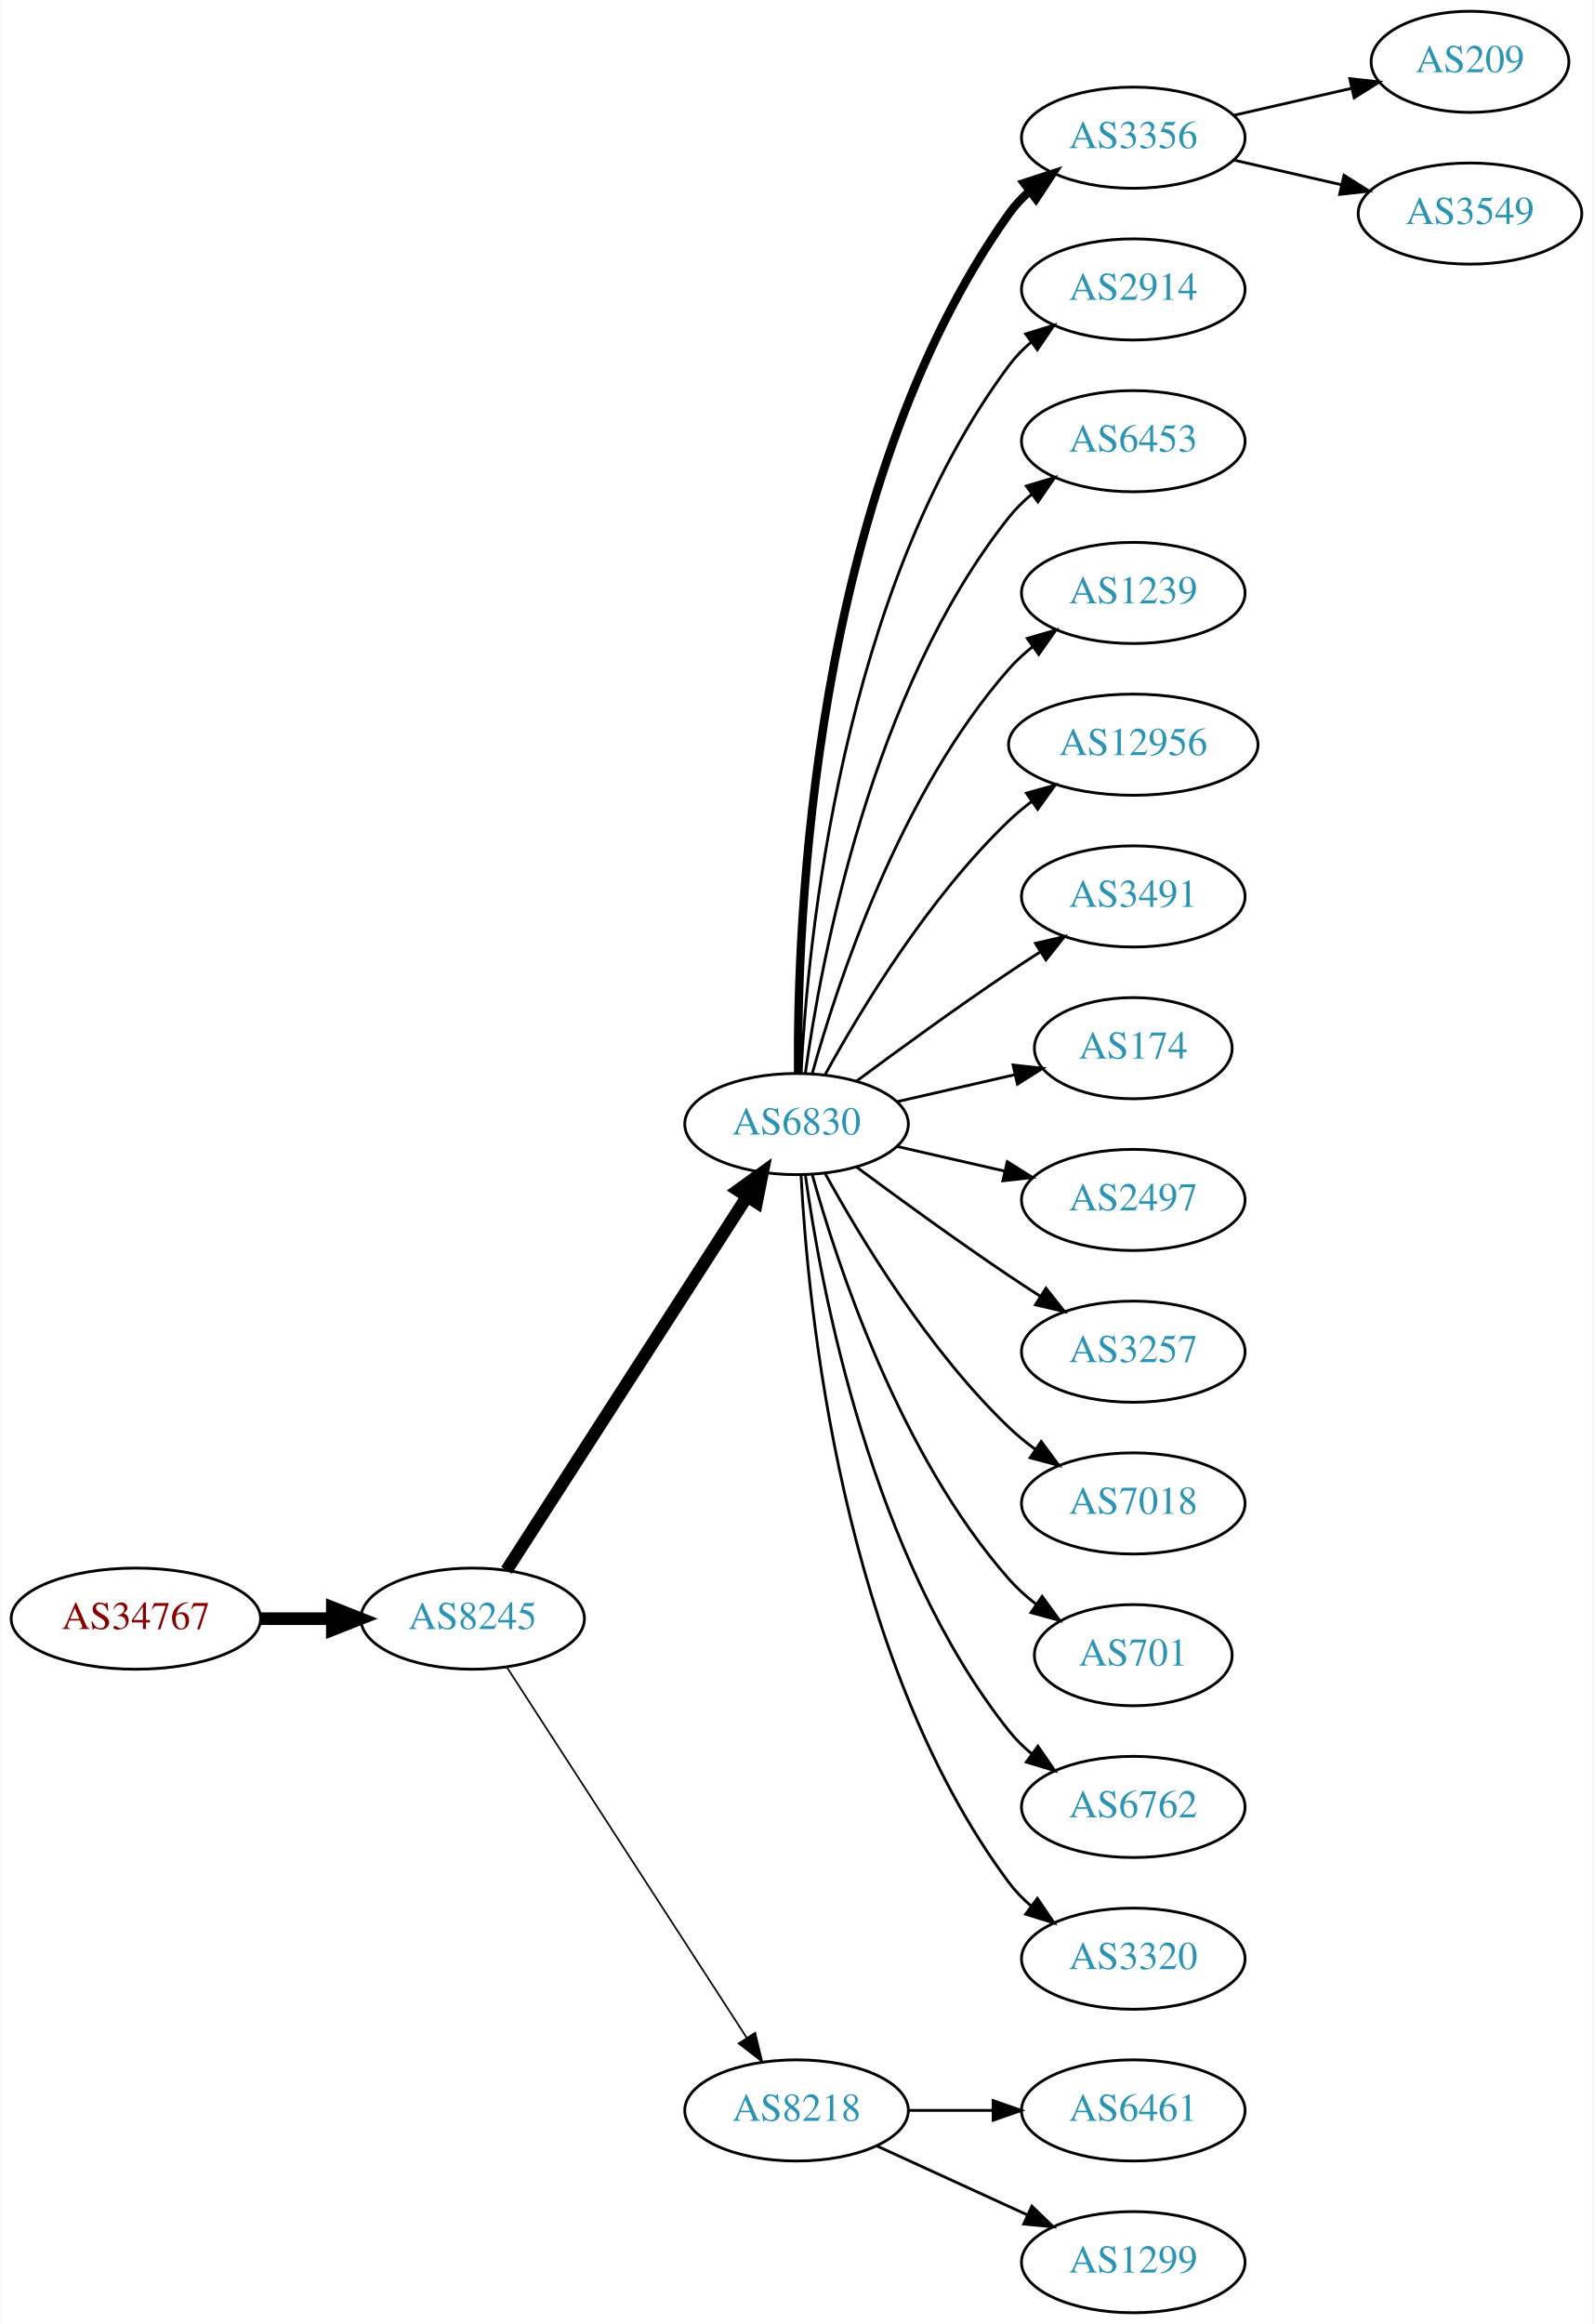
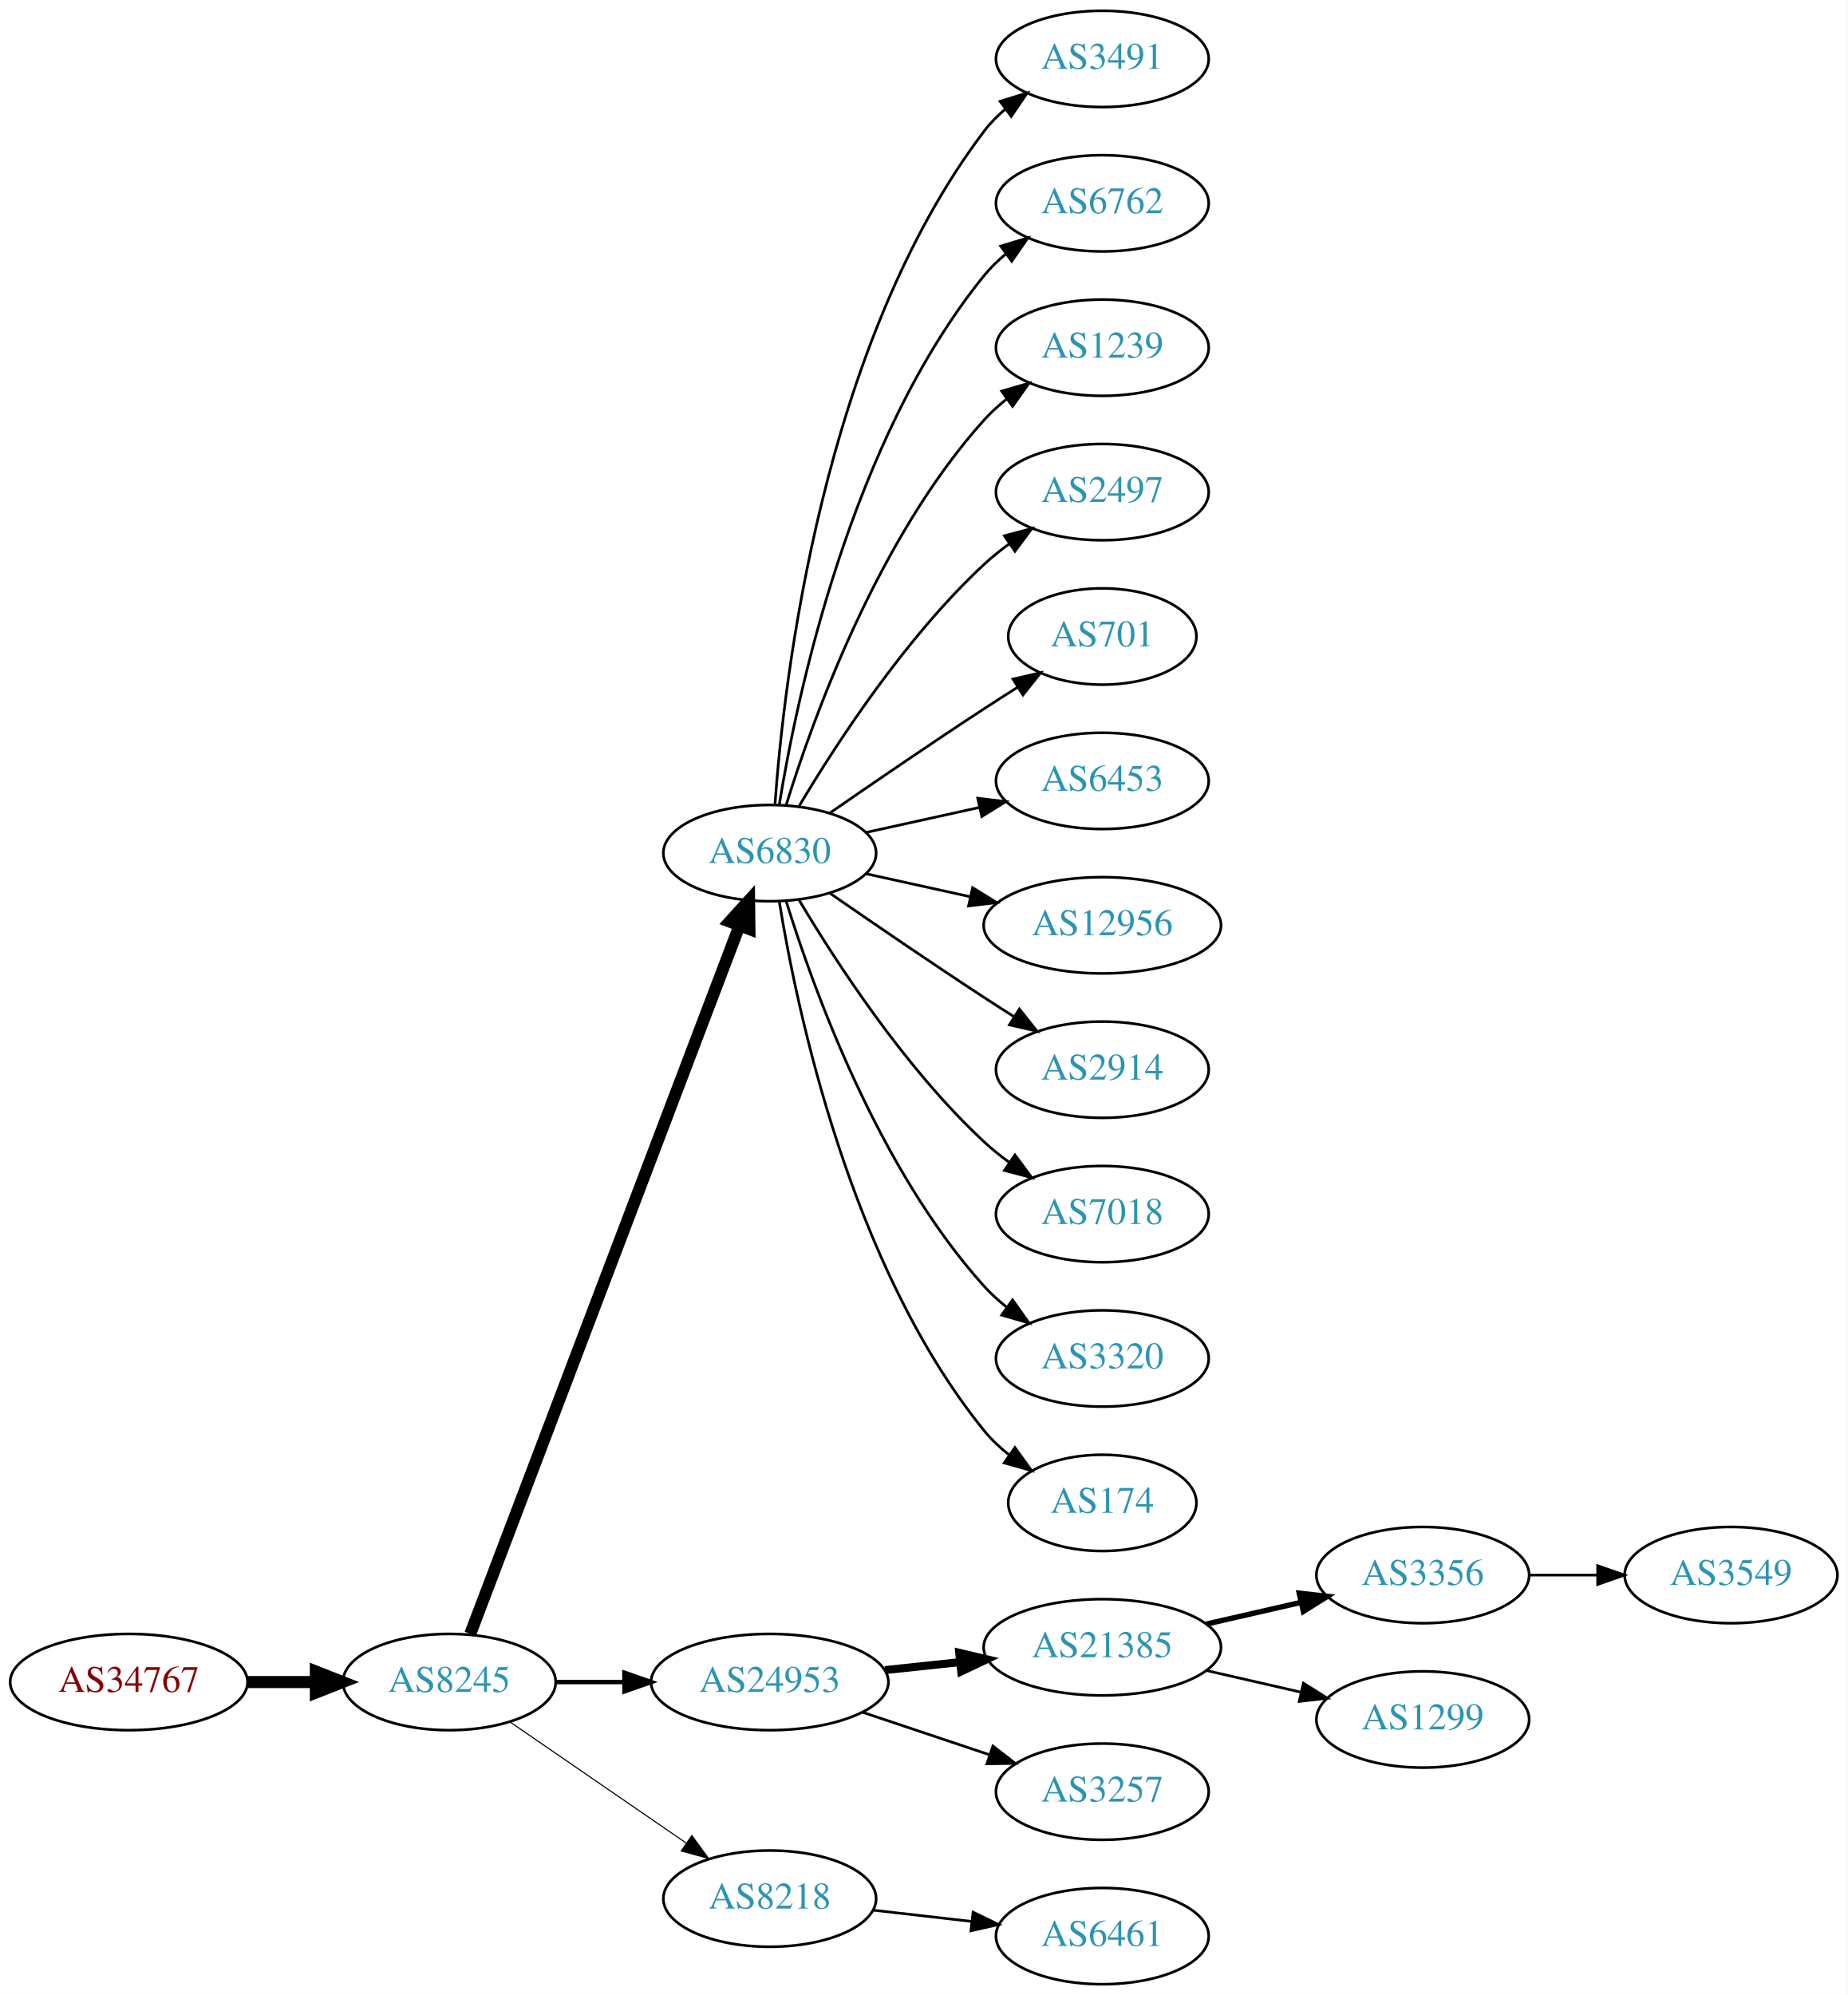
- <svg xmlns="http://www.w3.org/2000/svg" xmlns:xlink="http://www.w3.org/1999/xlink" width="567pt" height="827pt" viewBox="0.00 0.00 566.66 827.00">
-   <g id="graph0" class="graph" transform="scale(1 1) rotate(0) translate(4 823)">
-     <polygon fill="white" stroke="none" points="-4,4 -4,-823 562.663,-823 562.663,4 -4,4" />
+ <svg xmlns="http://www.w3.org/2000/svg" xmlns:xlink="http://www.w3.org/1999/xlink" width="691pt" height="746pt" viewBox="0.00 0.00 691.06 746.00">
+   <g id="graph0" class="graph" transform="scale(1 1) rotate(0) translate(4 742)">
+     <polygon fill="white" stroke="none" points="-4,4 -4,-742 687.055,-742 687.055,4 -4,4" />
    <g id="node1" class="node">
      <g id="a_node1">
        <a xlink:href="/asn/34767" xlink:title="AS34767 ~ Otto M. Steinmann e.U. [AT]">
-           <ellipse fill="#ffffff" stroke="black" cx="44.196" cy="-247" rx="44.393" ry="18" />
-           <text text-anchor="middle" x="44.196" y="-243.3" font-family="Times,serif" font-size="14.00" fill="#880000">AS34767</text>
+           <ellipse fill="#ffffff" stroke="black" cx="44.196" cy="-113" rx="44.393" ry="18" />
+           <text text-anchor="middle" x="44.196" y="-109.3" font-family="Times,serif" font-size="14.00" fill="#880000">AS34767</text>
        </a>
      </g>
    </g>
    <g id="node2" class="node">
      <g id="a_node2">
        <a xlink:href="/asn/8245" xlink:title="AS8245 ~ Video-Broadcast GmbH [AT]">
-           <ellipse fill="#ffffff" stroke="black" cx="164.039" cy="-247" rx="39.794" ry="18" />
-           <text text-anchor="middle" x="164.039" y="-243.3" font-family="Times,serif" font-size="14.00" fill="#2c94b3">AS8245</text>
+           <ellipse fill="#ffffff" stroke="black" cx="164.039" cy="-113" rx="39.794" ry="18" />
+           <text text-anchor="middle" x="164.039" y="-109.3" font-family="Times,serif" font-size="14.00" fill="#2c94b3">AS8245</text>
        </a>
      </g>
    </g>
    <g id="edge1" class="edge">
-       <path fill="none" stroke="black" stroke-width="4.5" d="M88.407,-247C96.72,-247 105.482,-247 113.965,-247" />
-       <polygon fill="black" stroke="black" stroke-width="4.5" points="114.123,-250.938 124.123,-247 114.123,-243.063 114.123,-250.938" />
+       <path fill="none" stroke="black" stroke-width="4.5" d="M88.407,-113C96.72,-113 105.482,-113 113.965,-113" />
+       <polygon fill="black" stroke="black" stroke-width="4.5" points="114.123,-116.938 124.123,-113 114.123,-109.063 114.123,-116.938" />
    </g>
    <g id="node3" class="node">
      <g id="a_node3">
        <a xlink:href="/asn/6830" xlink:title="AS6830 ~ LGI-UPC [AT]">
-           <ellipse fill="#ffffff" stroke="black" cx="279.332" cy="-423" rx="39.794" ry="18" />
-           <text text-anchor="middle" x="279.332" y="-419.3" font-family="Times,serif" font-size="14.00" fill="#2c94b3">AS6830</text>
+           <ellipse fill="#ffffff" stroke="black" cx="283.881" cy="-423" rx="39.794" ry="18" />
+           <text text-anchor="middle" x="283.881" y="-419.3" font-family="Times,serif" font-size="14.00" fill="#2c94b3">AS6830</text>
        </a>
      </g>
    </g>
    <g id="edge2" class="edge">
-       <path fill="none" stroke="black" stroke-width="4.5" d="M176.108,-264.196C196.075,-295.214 238.22,-360.687 261.68,-397.132" />
-       <polygon fill="black" stroke="black" stroke-width="4.5" points="258.494,-399.457 267.217,-405.734 265.116,-395.194 258.494,-399.457" />
+       <path fill="none" stroke="black" stroke-width="4.5" d="M171.884,-131.007C191.66,-183.03 248.963,-333.773 272.55,-395.824" />
+       <polygon fill="black" stroke="black" stroke-width="4.5" points="268.93,-397.381 276.164,-405.33 276.291,-394.583 268.93,-397.381" />
    </g>
    <g id="node4" class="node">
      <g id="a_node4">
-         <a xlink:href="/asn/8218" xlink:title="AS8218 ~ legacy Neotelecoms [FR]">
-           <ellipse fill="#ffffff" stroke="black" cx="279.332" cy="-72" rx="39.794" ry="18" />
-           <text text-anchor="middle" x="279.332" y="-68.3" font-family="Times,serif" font-size="14.00" fill="#2c94b3">AS8218</text>
+         <a xlink:href="/asn/24953" xlink:title="AS24953 ~ AS MACRO: AS-24953 (customers) [AT]">
+           <ellipse fill="#ffffff" stroke="black" cx="283.881" cy="-113" rx="44.393" ry="18" />
+           <text text-anchor="middle" x="283.881" y="-109.3" font-family="Times,serif" font-size="14.00" fill="#2c94b3">AS24953</text>
        </a>
      </g>
    </g>
    <g id="edge3" class="edge">
-       <path fill="none" stroke="black" stroke-width="0.6" d="M176.316,-229.581C196.335,-198.657 238.172,-134.033 261.573,-97.887" />
-       <polygon fill="black" stroke="black" stroke-width="0.6" points="264.604,-99.645 267.1,-89.349 258.727,-95.841 264.604,-99.645" />
+       <path fill="none" stroke="black" stroke-width="1.636" d="M203.951,-113C212.054,-113 220.729,-113 229.255,-113" />
+       <polygon fill="black" stroke="black" stroke-width="1.636" points="229.533,-116.5 239.533,-113 229.533,-109.5 229.533,-116.5" />
    </g>
    <g id="node5" class="node">
      <g id="a_node5">
-         <a xlink:href="/asn/3356" xlink:title="AS3356 ~ Level 3 Parent, LLC [US]">
-           <ellipse fill="#ffffff" stroke="black" cx="399.174" cy="-774" rx="39.794" ry="18" />
-           <text text-anchor="middle" x="399.174" y="-770.3" font-family="Times,serif" font-size="14.00" fill="#2c94b3">AS3356</text>
+         <a xlink:href="/asn/8218" xlink:title="AS8218 ~ legacy Neotelecoms [FR]">
+           <ellipse fill="#ffffff" stroke="black" cx="283.881" cy="-32" rx="39.794" ry="18" />
+           <text text-anchor="middle" x="283.881" y="-28.3" font-family="Times,serif" font-size="14.00" fill="#2c94b3">AS8218</text>
        </a>
      </g>
    </g>
    <g id="edge4" class="edge">
-       <path fill="none" stroke="black" stroke-width="3" d="M279.88,-441.063C279.461,-493.503 284.615,-648.293 354.978,-747 356.98,-749.809 359.375,-752.388 361.996,-754.743" />
-       <polygon fill="black" stroke="black" stroke-width="3" points="360.3,-757.852 370.372,-761.139 364.548,-752.288 360.3,-757.852" />
+       <path fill="none" stroke="black" stroke-width="0.409" d="M186.653,-98.143C205.141,-85.435 231.955,-67.004 252.585,-52.825" />
+       <polygon fill="black" stroke="black" stroke-width="0.409" points="254.747,-55.586 261.005,-47.037 250.781,-49.817 254.747,-55.586" />
    </g>
    <g id="node6" class="node">
      <g id="a_node6">
-         <a xlink:href="/asn/2914" xlink:title="AS2914 ~ NTT America, Inc. [US]">
-           <ellipse fill="#ffffff" stroke="black" cx="399.174" cy="-720" rx="39.794" ry="18" />
-           <text text-anchor="middle" x="399.174" y="-716.3" font-family="Times,serif" font-size="14.00" fill="#2c94b3">AS2914</text>
+         <a xlink:href="/asn/3491" xlink:title="AS3491 ~ PCCW Global, Inc. [US]">
+           <ellipse fill="#ffffff" stroke="black" cx="408.273" cy="-720" rx="39.794" ry="18" />
+           <text text-anchor="middle" x="408.273" y="-716.3" font-family="Times,serif" font-size="14.00" fill="#2c94b3">AS3491</text>
        </a>
      </g>
    </g>
    <g id="edge5" class="edge">
-       <path fill="none" stroke="black" d="M280.923,-441.023C283.3,-487.412 295.218,-612.893 354.978,-693 357.226,-696.013 359.917,-698.769 362.844,-701.272" />
-       <polygon fill="black" stroke="black" points="360.875,-704.169 370.995,-707.303 365.039,-698.542 360.875,-704.169" />
+       <path fill="none" stroke="black" d="M285.83,-441.036C289.116,-487.457 303.426,-613.007 364.077,-693 366.348,-695.995 369.056,-698.74 371.992,-701.235" />
+       <polygon fill="black" stroke="black" points="370.032,-704.138 380.157,-707.256 374.186,-698.504 370.032,-704.138" />
    </g>
    <g id="node7" class="node">
      <g id="a_node7">
-         <a xlink:href="/asn/6453" xlink:title="AS6453 ~ TATA COMMUNICATIONS (AMERICA) INC [US]">
-           <ellipse fill="#ffffff" stroke="black" cx="399.174" cy="-666" rx="39.794" ry="18" />
-           <text text-anchor="middle" x="399.174" y="-662.3" font-family="Times,serif" font-size="14.00" fill="#2c94b3">AS6453</text>
+         <a xlink:href="/asn/6762" xlink:title="AS6762 ~ TELECOM ITALIA SPARKLE S.p.A. [IT]">
+           <ellipse fill="#ffffff" stroke="black" cx="408.273" cy="-666" rx="39.794" ry="18" />
+           <text text-anchor="middle" x="408.273" y="-662.3" font-family="Times,serif" font-size="14.00" fill="#2c94b3">AS6762</text>
        </a>
      </g>
    </g>
    <g id="edge6" class="edge">
-       <path fill="none" stroke="black" d="M282.471,-441.17C287.971,-480.974 305.797,-577.233 354.978,-639 357.319,-641.94 360.074,-644.649 363.04,-647.121" />
-       <polygon fill="black" stroke="black" points="361.105,-650.042 371.246,-653.11 365.232,-644.388 361.105,-650.042" />
+       <path fill="none" stroke="black" d="M287.462,-441.178C293.917,-480.997 313.988,-577.286 364.077,-639 366.446,-641.918 369.219,-644.612 372.196,-647.075" />
+       <polygon fill="black" stroke="black" points="370.271,-650.003 380.418,-653.052 374.387,-644.341 370.271,-650.003" />
    </g>
    <g id="node8" class="node">
      <g id="a_node8">
        <a xlink:href="/asn/1239" xlink:title="AS1239 ~ Sprint [US]">
-           <ellipse fill="#ffffff" stroke="black" cx="399.174" cy="-612" rx="39.794" ry="18" />
-           <text text-anchor="middle" x="399.174" y="-608.3" font-family="Times,serif" font-size="14.00" fill="#2c94b3">AS1239</text>
+           <ellipse fill="#ffffff" stroke="black" cx="408.273" cy="-612" rx="39.794" ry="18" />
+           <text text-anchor="middle" x="408.273" y="-608.3" font-family="Times,serif" font-size="14.00" fill="#2c94b3">AS1239</text>
        </a>
      </g>
    </g>
    <g id="edge7" class="edge">
-       <path fill="none" stroke="black" d="M284.904,-440.946C293.81,-472.995 316.094,-540.842 354.978,-585 357.462,-587.821 360.312,-590.449 363.337,-592.871" />
-       <polygon fill="black" stroke="black" points="361.455,-595.828 371.627,-598.791 365.523,-590.131 361.455,-595.828" />
+       <path fill="none" stroke="black" d="M290.019,-440.94C299.922,-472.979 324.259,-540.812 364.077,-585 366.593,-587.792 369.465,-590.401 372.504,-592.812" />
+       <polygon fill="black" stroke="black" points="370.633,-595.776 380.812,-598.715 374.687,-590.07 370.633,-595.776" />
    </g>
    <g id="node9" class="node">
      <g id="a_node9">
-         <a xlink:href="/asn/12956" xlink:title="AS12956 ~ TELXIUS [ES]">
-           <ellipse fill="#ffffff" stroke="black" cx="399.174" cy="-558" rx="44.393" ry="18" />
-           <text text-anchor="middle" x="399.174" y="-554.3" font-family="Times,serif" font-size="14.00" fill="#2c94b3">AS12956</text>
+         <a xlink:href="/asn/2497" xlink:title="AS2497 ~ Internet Initiative Japan Inc. [JP]">
+           <ellipse fill="#ffffff" stroke="black" cx="408.273" cy="-558" rx="39.794" ry="18" />
+           <text text-anchor="middle" x="408.273" y="-554.3" font-family="Times,serif" font-size="14.00" fill="#2c94b3">AS2497</text>
        </a>
      </g>
    </g>
    <g id="edge8" class="edge">
-       <path fill="none" stroke="black" d="M289.573,-440.713C302.118,-463.561 326.295,-503.611 354.978,-531 357.485,-533.393 360.236,-535.687 363.098,-537.855" />
-       <polygon fill="black" stroke="black" points="361.145,-540.759 371.349,-543.61 365.15,-535.018 361.145,-540.759" />
+       <path fill="none" stroke="black" d="M294.927,-440.671C308.498,-463.472 334.43,-503.472 364.077,-531 366.984,-533.699 370.197,-536.28 373.521,-538.703" />
+       <polygon fill="black" stroke="black" points="371.656,-541.667 381.899,-544.375 375.58,-535.87 371.656,-541.667" />
    </g>
    <g id="node10" class="node">
      <g id="a_node10">
-         <a xlink:href="/asn/3491" xlink:title="AS3491 ~ PCCW Global, Inc. [US]">
-           <ellipse fill="#ffffff" stroke="black" cx="399.174" cy="-504" rx="39.794" ry="18" />
-           <text text-anchor="middle" x="399.174" y="-500.3" font-family="Times,serif" font-size="14.00" fill="#2c94b3">AS3491</text>
+         <a xlink:href="/asn/701" xlink:title="AS701 ~ UUNET [US]">
+           <ellipse fill="#ffffff" stroke="black" cx="408.273" cy="-504" rx="35.194" ry="18" />
+           <text text-anchor="middle" x="408.273" y="-500.3" font-family="Times,serif" font-size="14.00" fill="#2c94b3">AS701</text>
        </a>
      </g>
    </g>
    <g id="edge9" class="edge">
-       <path fill="none" stroke="black" d="M300.662,-438.277C315.524,-449.304 336.269,-464.407 354.978,-477 358.527,-479.389 362.277,-481.839 366.026,-484.242" />
-       <polygon fill="black" stroke="black" points="364.352,-487.325 374.674,-489.712 368.094,-481.409 364.352,-487.325" />
+       <path fill="none" stroke="black" d="M306.238,-437.901C322.089,-448.877 344.292,-464.079 364.077,-477 368.122,-479.642 372.407,-482.385 376.647,-485.067" />
+       <polygon fill="black" stroke="black" points="374.861,-488.079 385.191,-490.432 378.584,-482.15 374.861,-488.079" />
    </g>
    <g id="node11" class="node">
      <g id="a_node11">
-         <a xlink:href="/asn/174" xlink:title="AS174 ~ Cogent Communications [US]">
-           <ellipse fill="#ffffff" stroke="black" cx="399.174" cy="-450" rx="35.194" ry="18" />
-           <text text-anchor="middle" x="399.174" y="-446.3" font-family="Times,serif" font-size="14.00" fill="#2c94b3">AS174</text>
+         <a xlink:href="/asn/6453" xlink:title="AS6453 ~ TATA COMMUNICATIONS (AMERICA) INC [US]">
+           <ellipse fill="#ffffff" stroke="black" cx="408.273" cy="-450" rx="39.794" ry="18" />
+           <text text-anchor="middle" x="408.273" y="-446.3" font-family="Times,serif" font-size="14.00" fill="#2c94b3">AS6453</text>
        </a>
      </g>
    </g>
    <g id="edge10" class="edge">
-       <path fill="none" stroke="black" d="M315.051,-430.955C328.143,-433.955 343.166,-437.396 356.806,-440.522" />
-       <polygon fill="black" stroke="black" points="356.384,-444.016 366.914,-442.838 357.948,-437.193 356.384,-444.016" />
+       <path fill="none" stroke="black" d="M319.954,-430.737C333.141,-433.646 348.321,-436.995 362.287,-440.076" />
+       <polygon fill="black" stroke="black" points="361.676,-443.525 372.196,-442.262 363.184,-436.69 361.676,-443.525" />
    </g>
    <g id="node12" class="node">
      <g id="a_node12">
-         <a xlink:href="/asn/2497" xlink:title="AS2497 ~ Internet Initiative Japan Inc. [JP]">
-           <ellipse fill="#ffffff" stroke="black" cx="399.174" cy="-396" rx="39.794" ry="18" />
-           <text text-anchor="middle" x="399.174" y="-392.3" font-family="Times,serif" font-size="14.00" fill="#2c94b3">AS2497</text>
+         <a xlink:href="/asn/12956" xlink:title="AS12956 ~ TELXIUS [ES]">
+           <ellipse fill="#ffffff" stroke="black" cx="408.273" cy="-396" rx="44.393" ry="18" />
+           <text text-anchor="middle" x="408.273" y="-392.3" font-family="Times,serif" font-size="14.00" fill="#2c94b3">AS12956</text>
        </a>
      </g>
    </g>
    <g id="edge11" class="edge">
-       <path fill="none" stroke="black" d="M315.051,-415.045C327.051,-412.296 340.672,-409.175 353.364,-406.267" />
-       <polygon fill="black" stroke="black" points="354.33,-409.636 363.296,-403.991 352.767,-402.813 354.33,-409.636" />
+       <path fill="none" stroke="black" d="M319.954,-415.263C331.993,-412.607 345.693,-409.585 358.614,-406.734" />
+       <polygon fill="black" stroke="black" points="359.752,-410.068 368.763,-404.495 358.244,-403.232 359.752,-410.068" />
    </g>
    <g id="node13" class="node">
      <g id="a_node13">
-         <a xlink:href="/asn/3257" xlink:title="AS3257 ~ GTT [DE]">
-           <ellipse fill="#ffffff" stroke="black" cx="399.174" cy="-342" rx="39.794" ry="18" />
-           <text text-anchor="middle" x="399.174" y="-338.3" font-family="Times,serif" font-size="14.00" fill="#2c94b3">AS3257</text>
+         <a xlink:href="/asn/2914" xlink:title="AS2914 ~ NTT America, Inc. [US]">
+           <ellipse fill="#ffffff" stroke="black" cx="408.273" cy="-342" rx="39.794" ry="18" />
+           <text text-anchor="middle" x="408.273" y="-338.3" font-family="Times,serif" font-size="14.00" fill="#2c94b3">AS2914</text>
        </a>
      </g>
    </g>
    <g id="edge12" class="edge">
-       <path fill="none" stroke="black" d="M300.662,-407.723C315.524,-396.696 336.269,-381.593 354.978,-369 358.527,-366.611 362.277,-364.161 366.026,-361.758" />
-       <polygon fill="black" stroke="black" points="368.094,-364.591 374.674,-356.288 364.352,-358.675 368.094,-364.591" />
+       <path fill="none" stroke="black" d="M306.238,-408.099C322.089,-397.123 344.292,-381.921 364.077,-369 367.659,-366.661 371.43,-364.241 375.19,-361.856" />
+       <polygon fill="black" stroke="black" points="377.252,-364.693 383.851,-356.404 373.523,-358.769 377.252,-364.693" />
    </g>
    <g id="node14" class="node">
      <g id="a_node14">
        <a xlink:href="/asn/7018" xlink:title="AS7018 ~ AT&amp;T Services, Inc. [US]">
-           <ellipse fill="#ffffff" stroke="black" cx="399.174" cy="-288" rx="39.794" ry="18" />
-           <text text-anchor="middle" x="399.174" y="-284.3" font-family="Times,serif" font-size="14.00" fill="#2c94b3">AS7018</text>
+           <ellipse fill="#ffffff" stroke="black" cx="408.273" cy="-288" rx="39.794" ry="18" />
+           <text text-anchor="middle" x="408.273" y="-284.3" font-family="Times,serif" font-size="14.00" fill="#2c94b3">AS7018</text>
        </a>
      </g>
    </g>
    <g id="edge13" class="edge">
-       <path fill="none" stroke="black" d="M289.573,-405.287C302.118,-382.439 326.295,-342.389 354.978,-315 357.846,-312.261 361.035,-309.653 364.344,-307.215" />
-       <polygon fill="black" stroke="black" points="366.407,-310.044 372.704,-301.523 362.468,-304.258 366.407,-310.044" />
+       <path fill="none" stroke="black" d="M294.927,-405.329C308.498,-382.528 334.43,-342.528 364.077,-315 366.984,-312.301 370.197,-309.72 373.521,-307.297" />
+       <polygon fill="black" stroke="black" points="375.58,-310.13 381.899,-301.625 371.656,-304.333 375.58,-310.13" />
    </g>
    <g id="node15" class="node">
      <g id="a_node15">
-         <a xlink:href="/asn/701" xlink:title="AS701 ~ UUNET [US]">
-           <ellipse fill="#ffffff" stroke="black" cx="399.174" cy="-234" rx="35.194" ry="18" />
-           <text text-anchor="middle" x="399.174" y="-230.3" font-family="Times,serif" font-size="14.00" fill="#2c94b3">AS701</text>
+         <a xlink:href="/asn/3320" xlink:title="AS3320 ~ DTAG [DE]">
+           <ellipse fill="#ffffff" stroke="black" cx="408.273" cy="-234" rx="39.794" ry="18" />
+           <text text-anchor="middle" x="408.273" y="-230.3" font-family="Times,serif" font-size="14.00" fill="#2c94b3">AS3320</text>
        </a>
      </g>
    </g>
    <g id="edge14" class="edge">
-       <path fill="none" stroke="black" d="M284.904,-405.054C293.81,-373.005 316.094,-305.158 354.978,-261 357.805,-257.789 361.107,-254.828 364.602,-252.136" />
-       <polygon fill="black" stroke="black" points="366.736,-254.916 372.977,-246.355 362.759,-249.155 366.736,-254.916" />
+       <path fill="none" stroke="black" d="M290.019,-405.06C299.922,-373.021 324.259,-305.188 364.077,-261 366.593,-258.208 369.465,-255.599 372.504,-253.188" />
+       <polygon fill="black" stroke="black" points="374.687,-255.93 380.812,-247.285 370.633,-250.224 374.687,-255.93" />
    </g>
    <g id="node16" class="node">
      <g id="a_node16">
-         <a xlink:href="/asn/6762" xlink:title="AS6762 ~ TELECOM ITALIA SPARKLE S.p.A. [IT]">
-           <ellipse fill="#ffffff" stroke="black" cx="399.174" cy="-180" rx="39.794" ry="18" />
-           <text text-anchor="middle" x="399.174" y="-176.3" font-family="Times,serif" font-size="14.00" fill="#2c94b3">AS6762</text>
+         <a xlink:href="/asn/174" xlink:title="AS174 ~ Cogent Communications [US]">
+           <ellipse fill="#ffffff" stroke="black" cx="408.273" cy="-180" rx="35.194" ry="18" />
+           <text text-anchor="middle" x="408.273" y="-176.3" font-family="Times,serif" font-size="14.00" fill="#2c94b3">AS174</text>
        </a>
      </g>
    </g>
    <g id="edge15" class="edge">
-       <path fill="none" stroke="black" d="M282.471,-404.83C287.971,-365.026 305.797,-268.767 354.978,-207 357.319,-204.06 360.074,-201.351 363.04,-198.879" />
-       <polygon fill="black" stroke="black" points="365.232,-201.612 371.246,-192.89 361.105,-195.958 365.232,-201.612" />
+       <path fill="none" stroke="black" d="M287.462,-404.822C293.917,-365.003 313.988,-268.714 364.077,-207 366.773,-203.678 369.993,-200.648 373.442,-197.917" />
+       <polygon fill="black" stroke="black" points="375.579,-200.693 381.767,-192.094 371.567,-194.957 375.579,-200.693" />
    </g>
    <g id="node17" class="node">
      <g id="a_node17">
-         <a xlink:href="/asn/3320" xlink:title="AS3320 ~ DTAG [DE]">
-           <ellipse fill="#ffffff" stroke="black" cx="399.174" cy="-126" rx="39.794" ry="18" />
-           <text text-anchor="middle" x="399.174" y="-122.3" font-family="Times,serif" font-size="14.00" fill="#2c94b3">AS3320</text>
+         <a xlink:href="/asn/21385" xlink:title="AS21385 ~ Trusted Network GmbH [DE]">
+           <ellipse fill="#ffffff" stroke="black" cx="408.273" cy="-126" rx="44.393" ry="18" />
+           <text text-anchor="middle" x="408.273" y="-122.3" font-family="Times,serif" font-size="14.00" fill="#2c94b3">AS21385</text>
        </a>
      </g>
    </g>
    <g id="edge16" class="edge">
-       <path fill="none" stroke="black" d="M280.923,-404.977C283.3,-358.588 295.218,-233.107 354.978,-153 357.226,-149.987 359.917,-147.231 362.844,-144.728" />
-       <polygon fill="black" stroke="black" points="365.039,-147.458 370.995,-138.697 360.875,-141.831 365.039,-147.458" />
+       <path fill="none" stroke="black" stroke-width="3" d="M327.002,-117.474C336.041,-118.434 345.696,-119.46 355.065,-120.455" />
+       <polygon fill="black" stroke="black" stroke-width="3" points="354.762,-123.942 365.075,-121.518 355.501,-116.981 354.762,-123.942" />
+     </g>
+     <g id="node18" class="node">
+       <g id="a_node18">
+         <a xlink:href="/asn/3257" xlink:title="AS3257 ~ GTT [DE]">
+           <ellipse fill="#ffffff" stroke="black" cx="408.273" cy="-72" rx="39.794" ry="18" />
+           <text text-anchor="middle" x="408.273" y="-68.3" font-family="Times,serif" font-size="14.00" fill="#2c94b3">AS3257</text>
+         </a>
+       </g>
+     </g>
+     <g id="edge17" class="edge">
+       <path fill="none" stroke="black" d="M318.649,-101.688C333.276,-96.788 350.539,-91.005 365.924,-85.852" />
+       <polygon fill="black" stroke="black" points="367.347,-89.066 375.717,-82.571 365.123,-82.429 367.347,-89.066" />
+     </g>
+     <g id="node22" class="node">
+       <g id="a_node22">
+         <a xlink:href="/asn/6461" xlink:title="AS6461 ~ Zayo Bandwidth [US]">
+           <ellipse fill="#ffffff" stroke="black" cx="408.273" cy="-18" rx="39.794" ry="18" />
+           <text text-anchor="middle" x="408.273" y="-14.3" font-family="Times,serif" font-size="14.00" fill="#2c94b3">AS6461</text>
+         </a>
+       </g>
+     </g>
+     <g id="edge21" class="edge">
+       <path fill="none" stroke="black" d="M322.602,-27.685C334.235,-26.355 347.202,-24.871 359.423,-23.474" />
+       <polygon fill="black" stroke="black" points="359.929,-26.938 369.467,-22.325 359.134,-19.984 359.929,-26.938" />
+     </g>
+     <g id="node19" class="node">
+       <g id="a_node19">
+         <a xlink:href="/asn/3356" xlink:title="AS3356 ~ Level 3 Parent, LLC [US]">
+           <ellipse fill="#ffffff" stroke="black" cx="528.116" cy="-153" rx="39.794" ry="18" />
+           <text text-anchor="middle" x="528.116" y="-149.3" font-family="Times,serif" font-size="14.00" fill="#2c94b3">AS3356</text>
+         </a>
+       </g>
+     </g>
+     <g id="edge18" class="edge">
+       <path fill="none" stroke="black" stroke-width="2" d="M447.208,-134.692C458.449,-137.267 470.861,-140.111 482.485,-142.774" />
+       <polygon fill="black" stroke="black" stroke-width="2" points="481.917,-146.235 492.446,-145.057 483.481,-139.412 481.917,-146.235" />
    </g>
    <g id="node20" class="node">
      <g id="a_node20">
-         <a xlink:href="/asn/6461" xlink:title="AS6461 ~ Zayo Bandwidth [US]">
-           <ellipse fill="#ffffff" stroke="black" cx="399.174" cy="-72" rx="39.794" ry="18" />
-           <text text-anchor="middle" x="399.174" y="-68.3" font-family="Times,serif" font-size="14.00" fill="#2c94b3">AS6461</text>
+         <a xlink:href="/asn/1299" xlink:title="AS1299 ~ Telia Carrier [EU]">
+           <ellipse fill="#ffffff" stroke="black" cx="528.116" cy="-99" rx="39.794" ry="18" />
+           <text text-anchor="middle" x="528.116" y="-95.3" font-family="Times,serif" font-size="14.00" fill="#2c94b3">AS1299</text>
        </a>
      </g>
    </g>
    <g id="edge19" class="edge">
-       <path fill="none" stroke="black" d="M319.244,-72C328.798,-72 339.147,-72 349.11,-72" />
-       <polygon fill="black" stroke="black" points="349.302,-75.5 359.302,-72 349.302,-68.5 349.302,-75.5" />
+       <path fill="none" stroke="black" d="M447.208,-117.308C458.449,-114.733 470.861,-111.889 482.485,-109.226" />
+       <polygon fill="black" stroke="black" points="483.481,-112.588 492.446,-106.943 481.917,-105.765 483.481,-112.588" />
    </g>
    <g id="node21" class="node">
      <g id="a_node21">
-         <a xlink:href="/asn/1299" xlink:title="AS1299 ~ Telia Carrier [EU]">
-           <ellipse fill="#ffffff" stroke="black" cx="399.174" cy="-18" rx="39.794" ry="18" />
-           <text text-anchor="middle" x="399.174" y="-14.3" font-family="Times,serif" font-size="14.00" fill="#2c94b3">AS1299</text>
+         <a xlink:href="/asn/3549" xlink:title="AS3549 ~ Level 3 Parent, LLC [US]">
+           <ellipse fill="#ffffff" stroke="black" cx="643.409" cy="-153" rx="39.794" ry="18" />
+           <text text-anchor="middle" x="643.409" y="-149.3" font-family="Times,serif" font-size="14.00" fill="#2c94b3">AS3549</text>
        </a>
      </g>
    </g>
    <g id="edge20" class="edge">
-       <path fill="none" stroke="black" d="M307.96,-59.339C323.917,-52.027 344.188,-42.739 361.471,-34.819" />
-       <polygon fill="black" stroke="black" points="363.085,-37.929 370.718,-30.581 360.169,-31.565 363.085,-37.929" />
-     </g>
-     <g id="node18" class="node">
-       <g id="a_node18">
-         <a xlink:href="/asn/209" xlink:title="AS209 ~ CenturyLink Communications, LLC [US]">
-           <ellipse fill="#ffffff" stroke="black" cx="519.017" cy="-801" rx="35.194" ry="18" />
-           <text text-anchor="middle" x="519.017" y="-797.3" font-family="Times,serif" font-size="14.00" fill="#2c94b3">AS209</text>
-         </a>
-       </g>
-     </g>
-     <g id="edge17" class="edge">
-       <path fill="none" stroke="black" d="M434.893,-781.955C447.986,-784.955 463.008,-788.396 476.649,-791.522" />
-       <polygon fill="black" stroke="black" points="476.227,-795.016 486.756,-793.838 477.79,-788.193 476.227,-795.016" />
-     </g>
-     <g id="node19" class="node">
-       <g id="a_node19">
-         <a xlink:href="/asn/3549" xlink:title="AS3549 ~ Level 3 Parent, LLC [US]">
-           <ellipse fill="#ffffff" stroke="black" cx="519.017" cy="-747" rx="39.794" ry="18" />
-           <text text-anchor="middle" x="519.017" y="-743.3" font-family="Times,serif" font-size="14.00" fill="#2c94b3">AS3549</text>
-         </a>
-       </g>
-     </g>
-     <g id="edge18" class="edge">
-       <path fill="none" stroke="black" d="M434.893,-766.045C446.893,-763.296 460.514,-760.175 473.207,-757.267" />
-       <polygon fill="black" stroke="black" points="474.173,-760.636 483.138,-754.991 472.609,-753.813 474.173,-760.636" />
+       <path fill="none" stroke="black" d="M567.788,-153C575.991,-153 584.755,-153 593.287,-153" />
+       <polygon fill="black" stroke="black" points="593.526,-156.5 603.526,-153 593.526,-149.5 593.526,-156.5" />
    </g>
  </g>
</svg>
